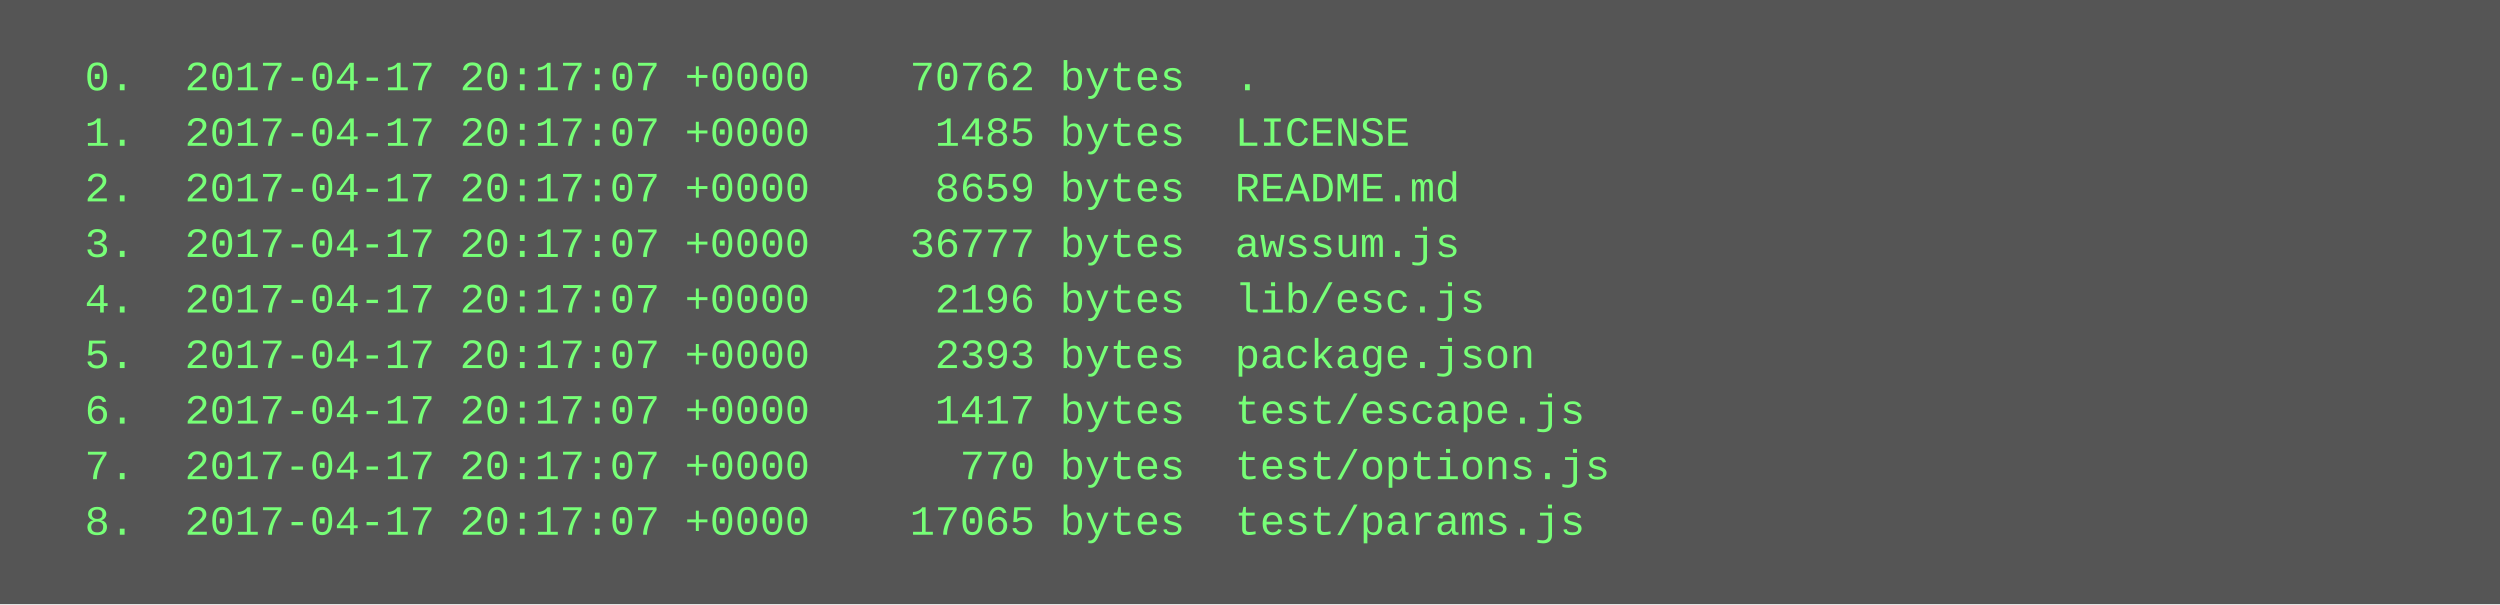
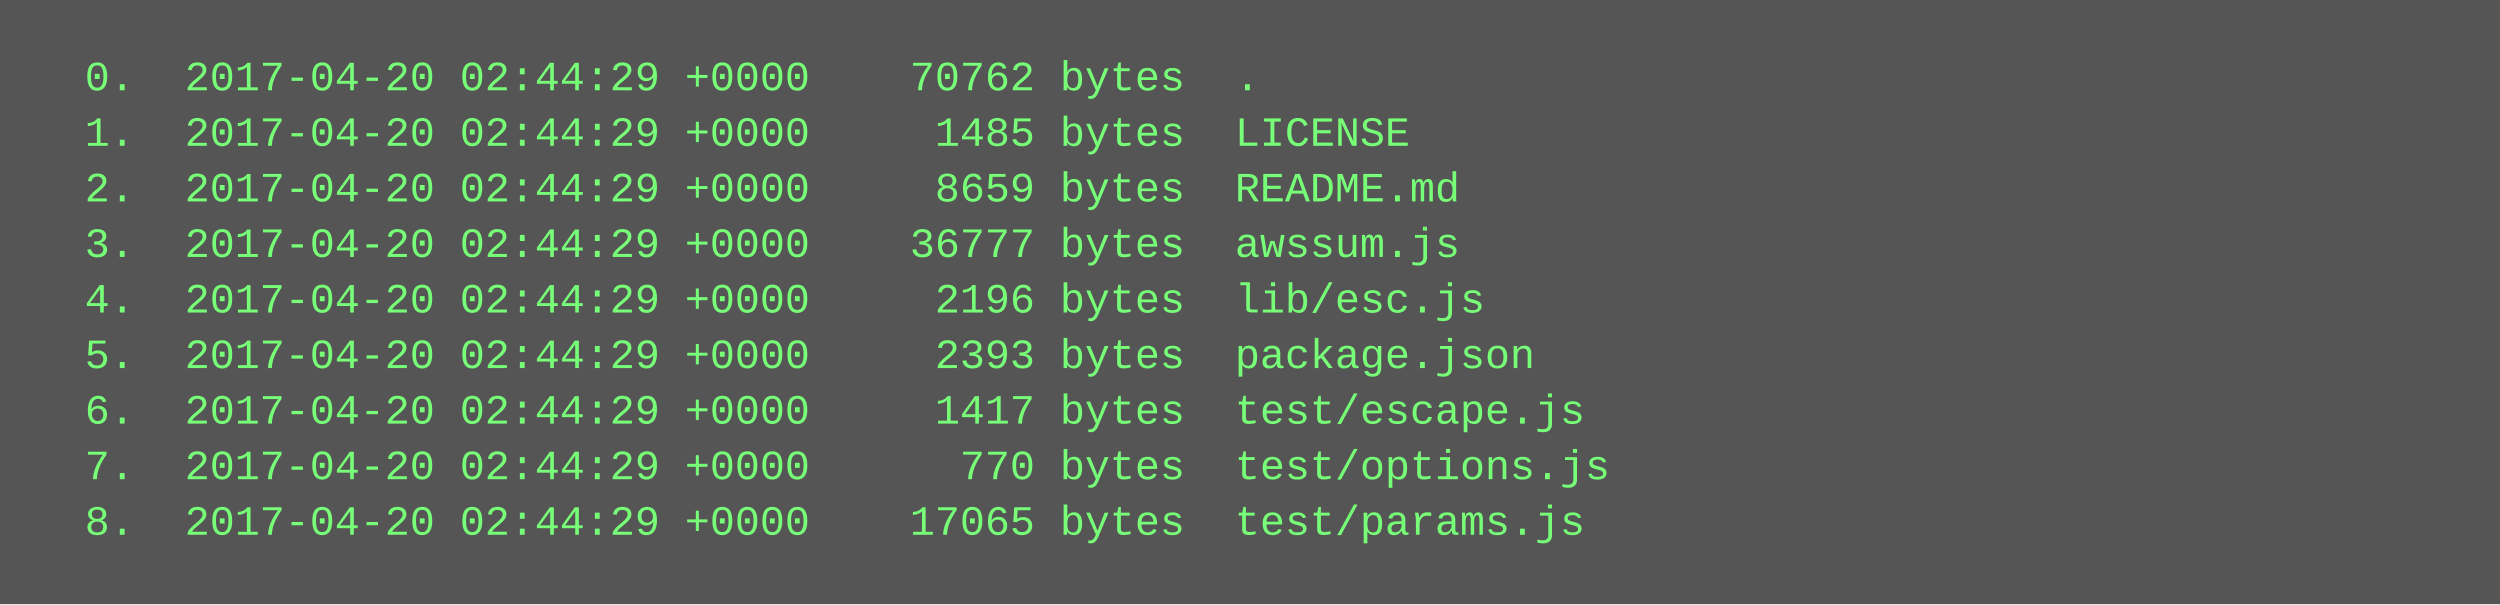
<svg xmlns="http://www.w3.org/2000/svg" height="174" width="720">
  <rect height="174" fill="#555" width="720" />
  <text fill="#7f7" font-family="Courier New" font-size="12" xml:space="preserve">
-     <tspan x="10" y="26">  0.  2017-04-17 20:17:07 +0000    70762 bytes  .</tspan>
-     <tspan x="10" y="42">  1.  2017-04-17 20:17:07 +0000     1485 bytes  LICENSE</tspan>
-     <tspan x="10" y="58">  2.  2017-04-17 20:17:07 +0000     8659 bytes  README.md</tspan>
-     <tspan x="10" y="74">  3.  2017-04-17 20:17:07 +0000    36777 bytes  awssum.js</tspan>
-     <tspan x="10" y="90">  4.  2017-04-17 20:17:07 +0000     2196 bytes  lib/esc.js</tspan>
-     <tspan x="10" y="106">  5.  2017-04-17 20:17:07 +0000     2393 bytes  package.json</tspan>
-     <tspan x="10" y="122">  6.  2017-04-17 20:17:07 +0000     1417 bytes  test/escape.js</tspan>
-     <tspan x="10" y="138">  7.  2017-04-17 20:17:07 +0000      770 bytes  test/options.js</tspan>
-     <tspan x="10" y="154">  8.  2017-04-17 20:17:07 +0000    17065 bytes  test/params.js</tspan>
+     <tspan x="10" y="26">  0.  2017-04-20 02:44:29 +0000    70762 bytes  .</tspan>
+     <tspan x="10" y="42">  1.  2017-04-20 02:44:29 +0000     1485 bytes  LICENSE</tspan>
+     <tspan x="10" y="58">  2.  2017-04-20 02:44:29 +0000     8659 bytes  README.md</tspan>
+     <tspan x="10" y="74">  3.  2017-04-20 02:44:29 +0000    36777 bytes  awssum.js</tspan>
+     <tspan x="10" y="90">  4.  2017-04-20 02:44:29 +0000     2196 bytes  lib/esc.js</tspan>
+     <tspan x="10" y="106">  5.  2017-04-20 02:44:29 +0000     2393 bytes  package.json</tspan>
+     <tspan x="10" y="122">  6.  2017-04-20 02:44:29 +0000     1417 bytes  test/escape.js</tspan>
+     <tspan x="10" y="138">  7.  2017-04-20 02:44:29 +0000      770 bytes  test/options.js</tspan>
+     <tspan x="10" y="154">  8.  2017-04-20 02:44:29 +0000    17065 bytes  test/params.js</tspan>
  </text>
</svg>
